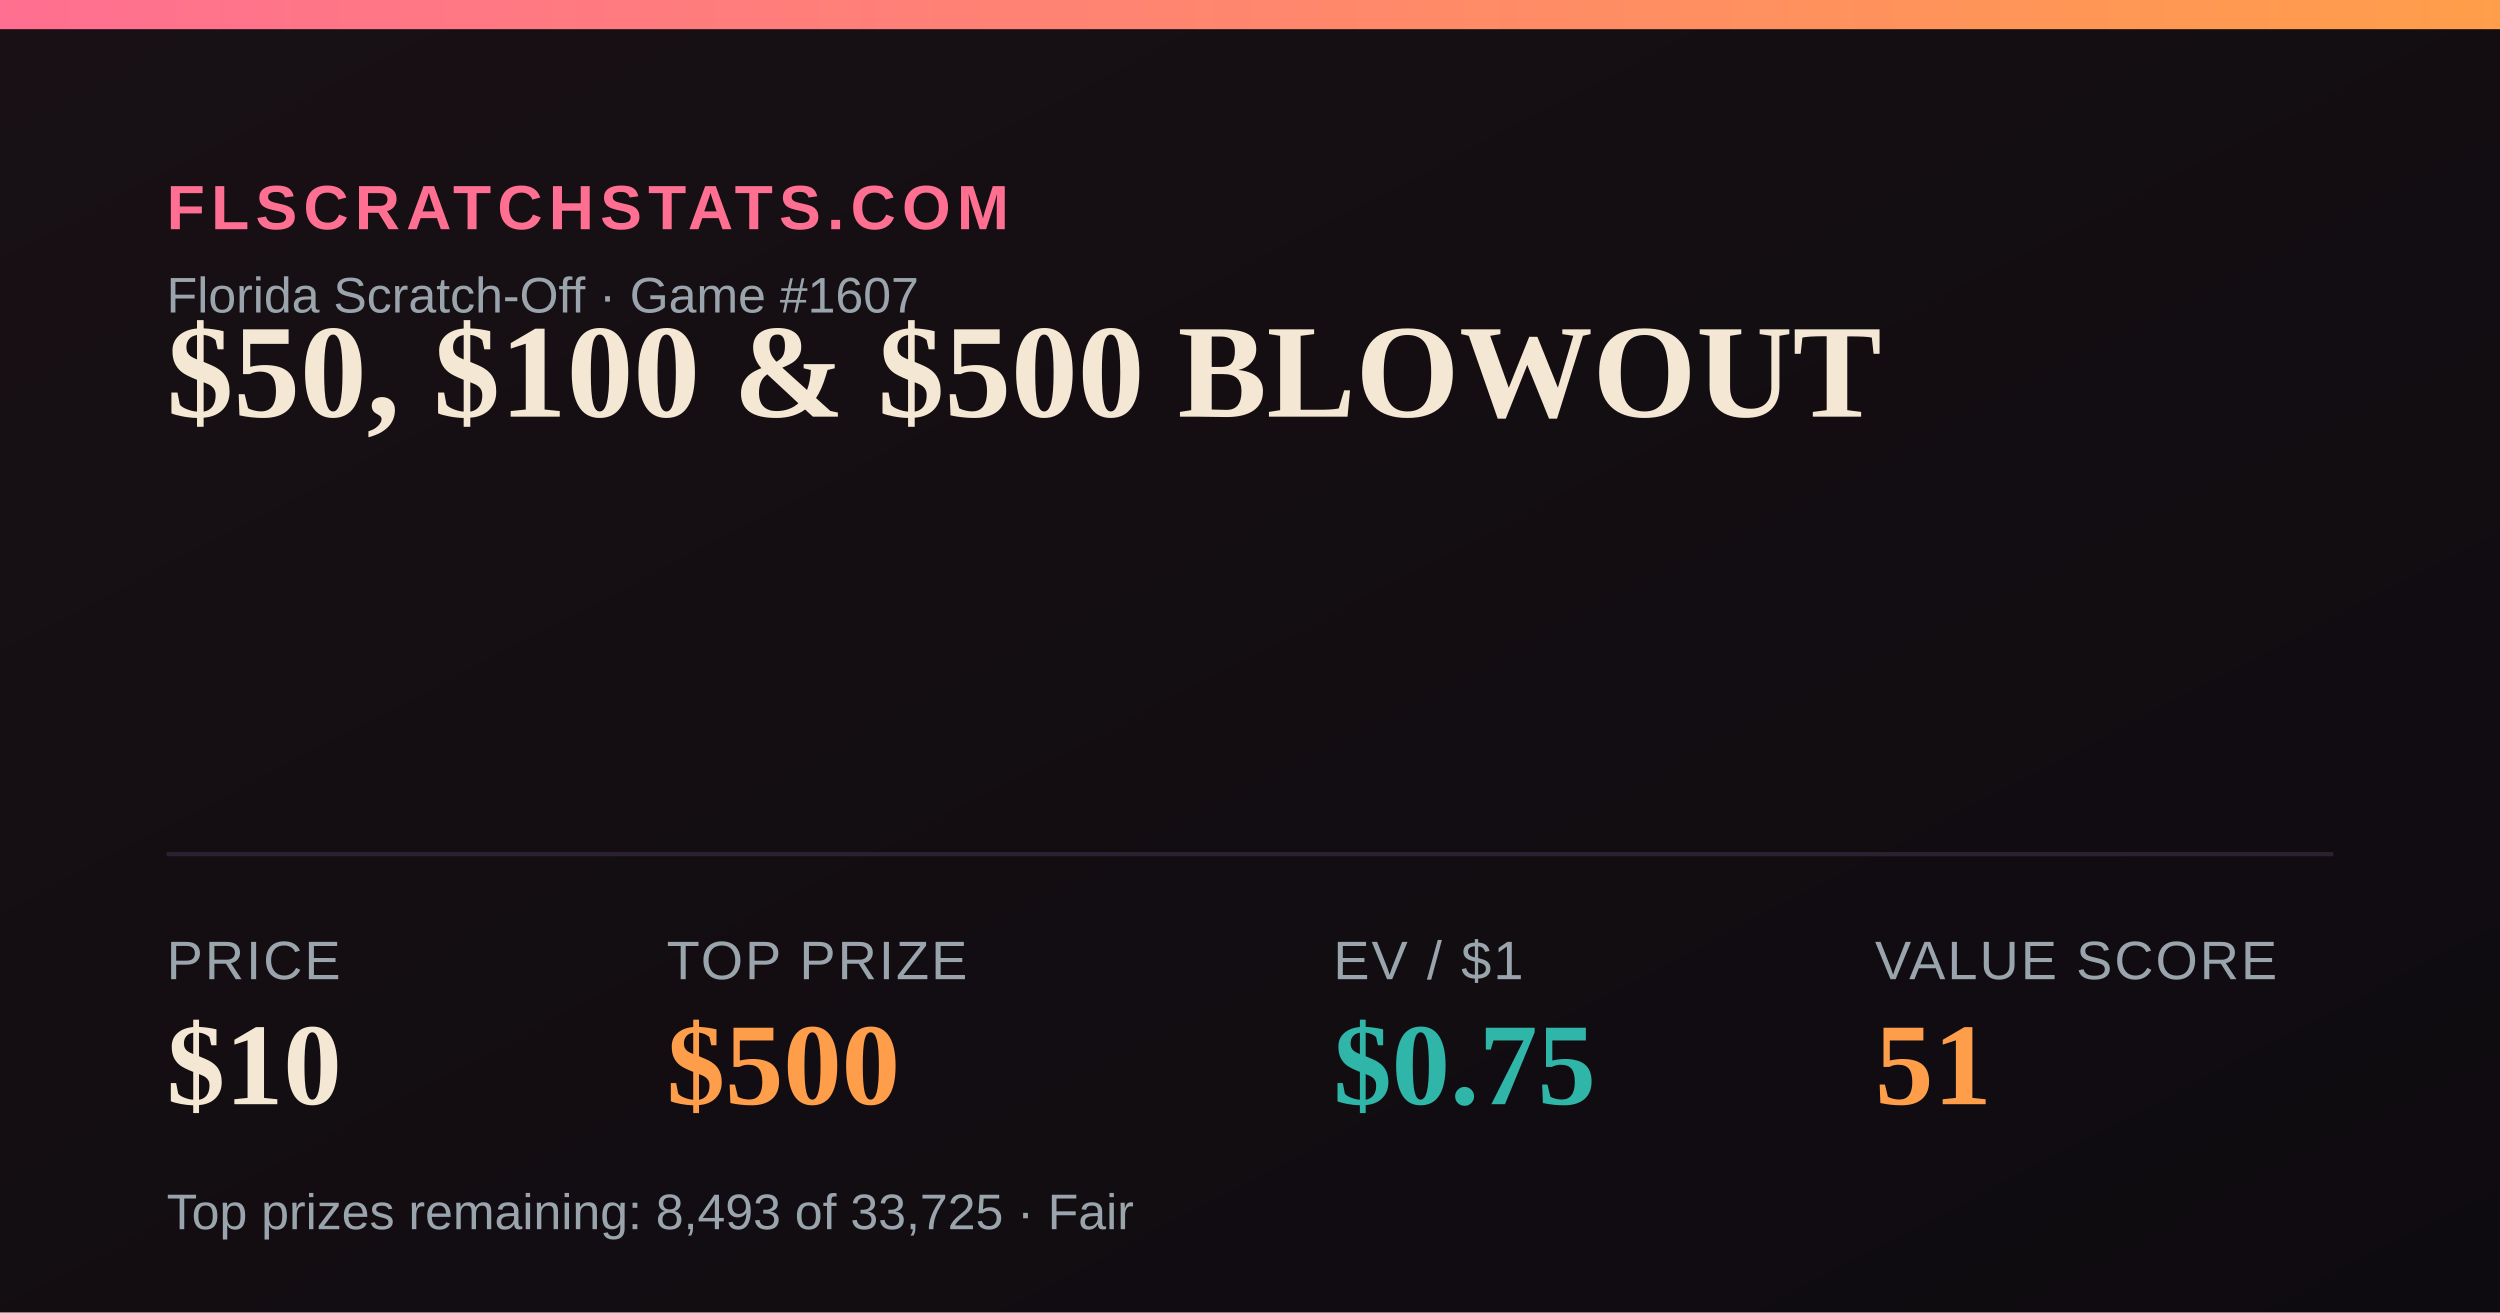
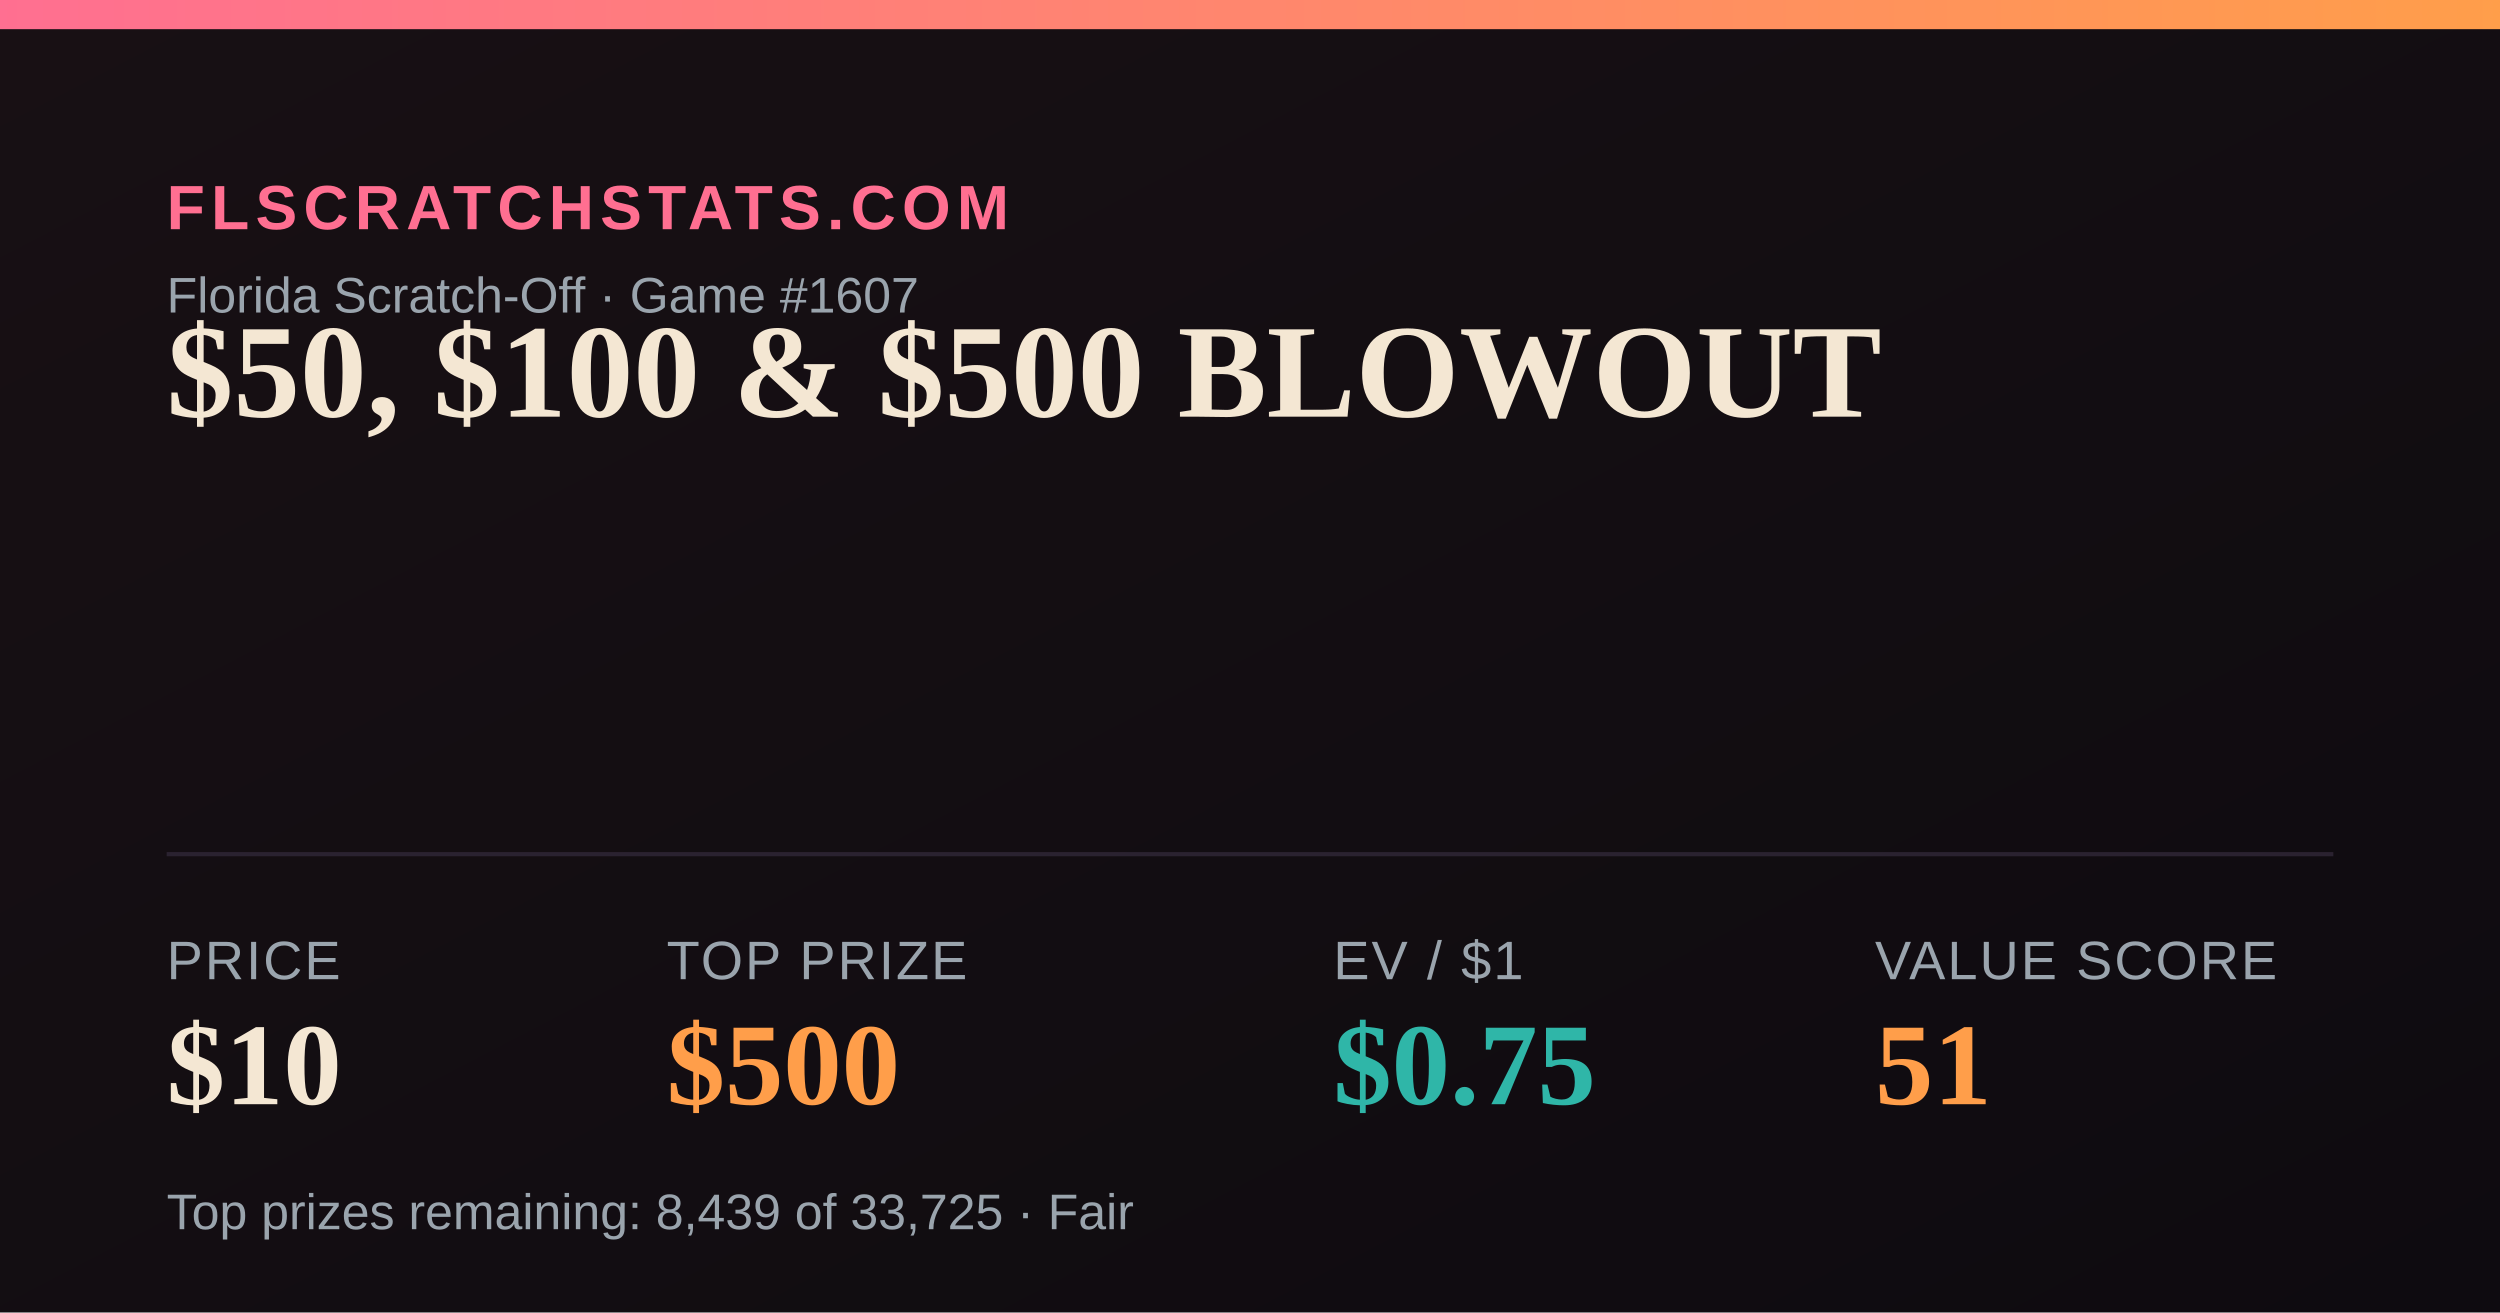
<svg xmlns="http://www.w3.org/2000/svg" width="1200" height="630" viewBox="0 0 1200 630">
  <defs>
    <linearGradient id="bg" x1="0" y1="0" x2="1" y2="1">
      <stop offset="0" stop-color="#181014" />
      <stop offset="1" stop-color="#0e0b10" />
    </linearGradient>
    <linearGradient id="accent" x1="0" y1="0" x2="1" y2="0">
      <stop offset="0" stop-color="#FF6F91" />
      <stop offset="1" stop-color="#FF9E4A" />
    </linearGradient>
  </defs>
  <rect width="1200" height="630" fill="url(#bg)" />
  <rect x="0" y="0" width="1200" height="14" fill="url(#accent)" />
  <text x="80" y="110" font-family="Arial,Helvetica,sans-serif" font-size="30" fill="#FF6F91" letter-spacing="3" font-weight="700">FLSCRATCHSTATS.COM</text>
  <text x="80" y="150" font-family="Arial,Helvetica,sans-serif" font-size="24" fill="#9aa4ad">Florida Scratch-Off · Game #1607</text>
  <text x="80" y="200" font-family="Georgia,'Times New Roman',serif" font-size="64" font-weight="700" fill="#F4E7D3">$50, $100 &amp; $500 BLOWOUT</text>
  <line x1="80" y1="410" x2="1120" y2="410" stroke="#2a2230" stroke-width="2" />
  <text x="80" y="470" font-family="Arial,Helvetica,sans-serif" font-size="26" fill="#9aa4ad" letter-spacing="1">PRICE</text>
  <text x="80" y="530" font-family="Georgia,'Times New Roman',serif" font-size="56" font-weight="700" fill="#F4E7D3">$10</text>
  <text x="320" y="470" font-family="Arial,Helvetica,sans-serif" font-size="26" fill="#9aa4ad" letter-spacing="1">TOP PRIZE</text>
  <text x="320" y="530" font-family="Georgia,'Times New Roman',serif" font-size="56" font-weight="700" fill="#FF9E4A">$500</text>
  <text x="640" y="470" font-family="Arial,Helvetica,sans-serif" font-size="26" fill="#9aa4ad" letter-spacing="1">EV / $1</text>
  <text x="640" y="530" font-family="Georgia,'Times New Roman',serif" font-size="56" font-weight="700" fill="#2FB6A8">$0.75</text>
  <text x="900" y="470" font-family="Arial,Helvetica,sans-serif" font-size="26" fill="#9aa4ad" letter-spacing="1">VALUE SCORE</text>
  <text x="900" y="530" font-family="Georgia,'Times New Roman',serif" font-size="56" font-weight="700" fill="#FF9E4A">51</text>
-   <text x="80" y="590" font-family="Arial,Helvetica,sans-serif" font-size="24" fill="#9aa4ad">Top prizes remaining: 8,493 of 33,725 · Fair</text>
+   <text x="80" y="590" font-family="Arial,Helvetica,sans-serif" font-size="24" fill="#9aa4ad">Top prizes remaining: 8,439 of 33,725 · Fair</text>
</svg>
